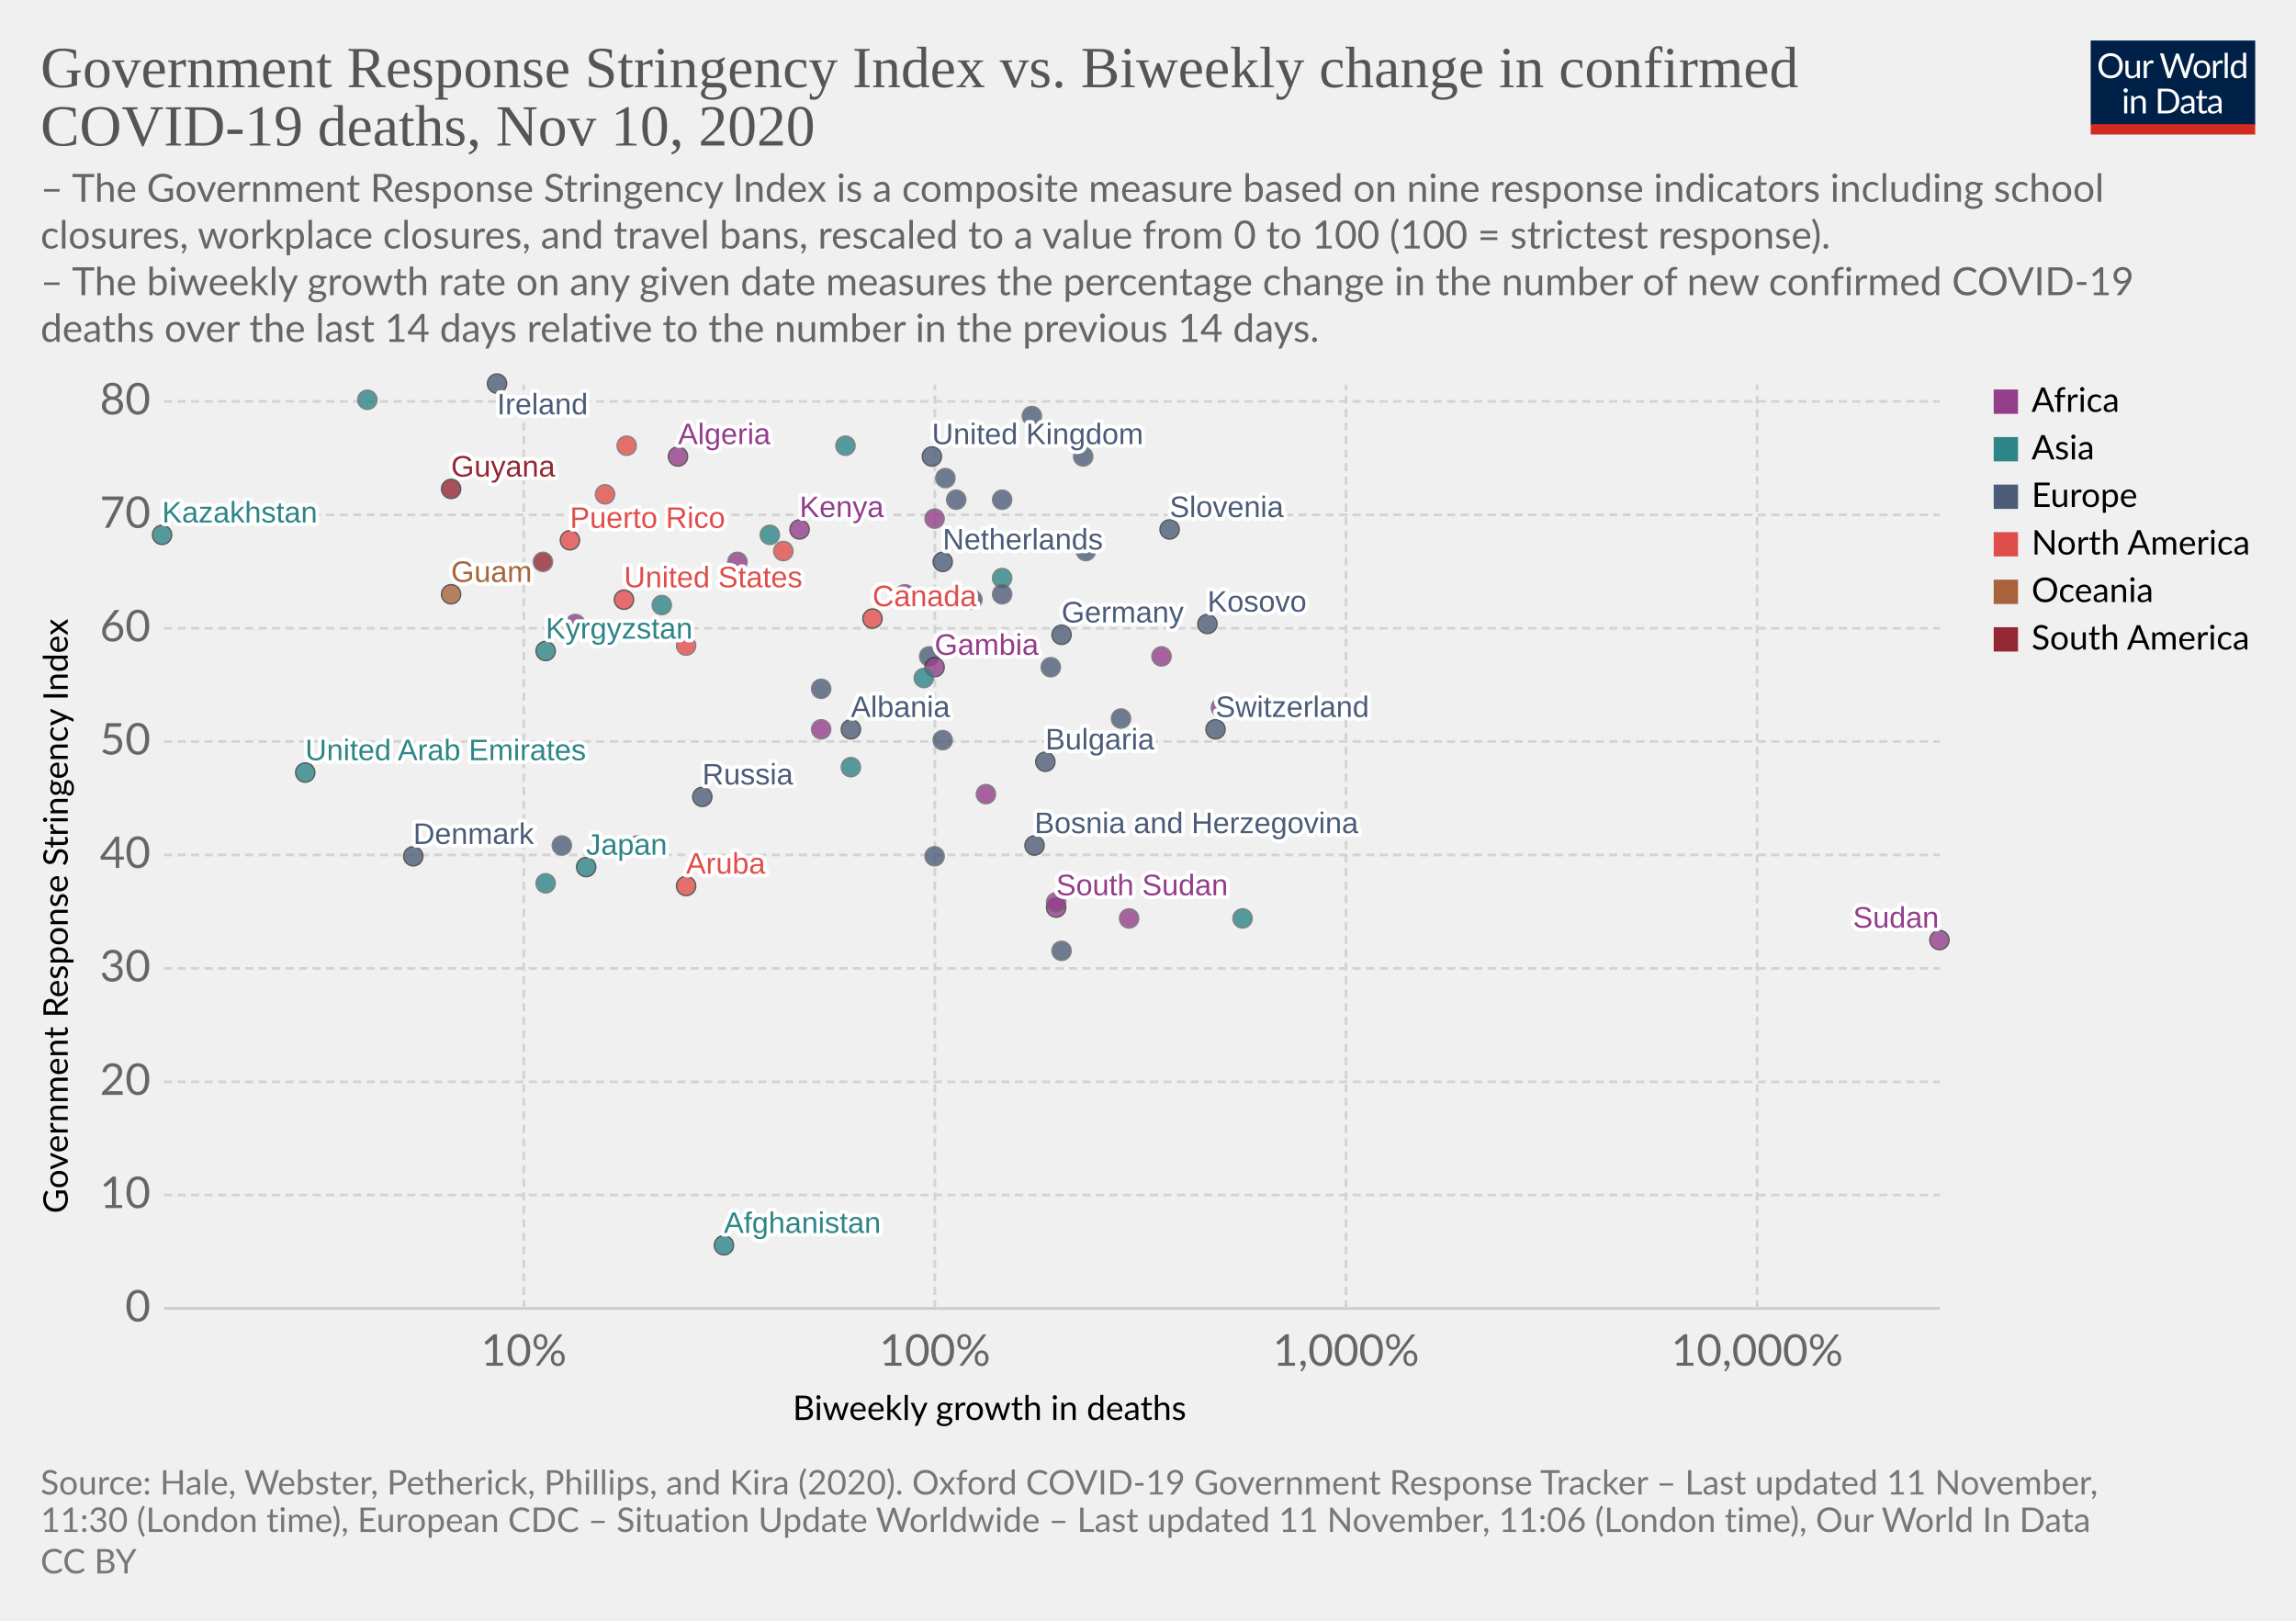
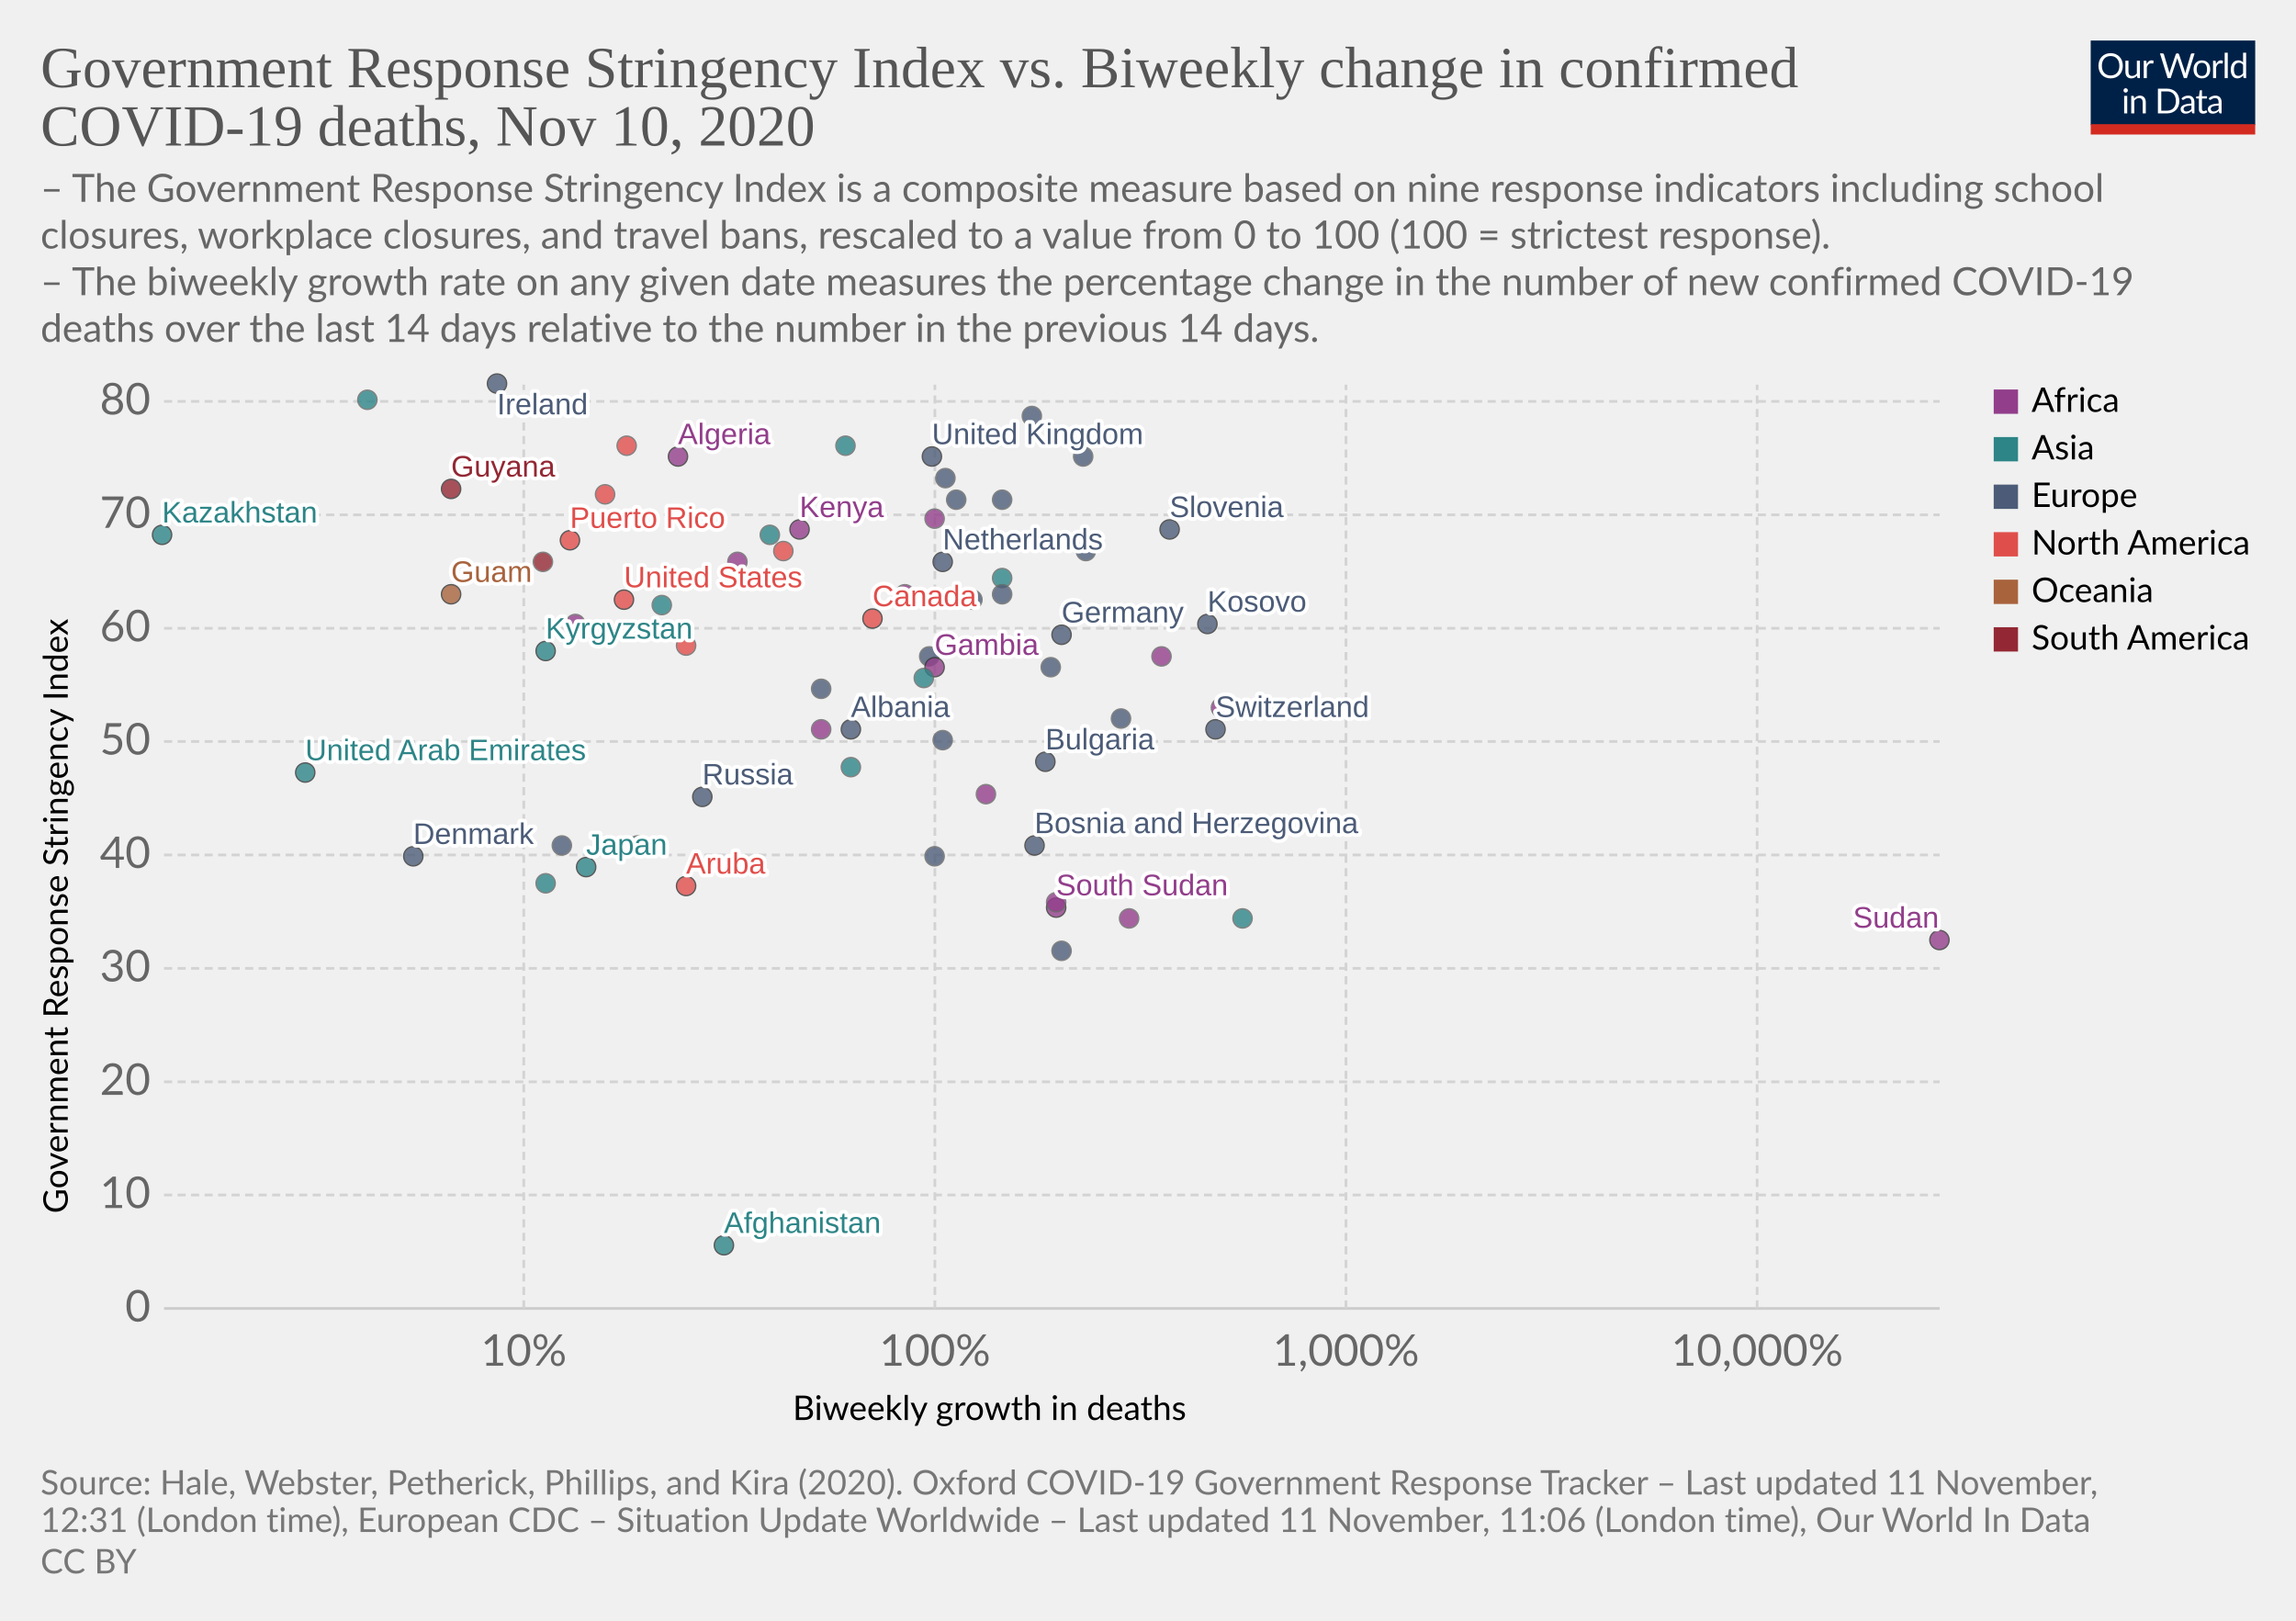
<svg xmlns="http://www.w3.org/2000/svg" version="1.1" style="background-color:#fff;-webkit-font-smoothing:antialiased" width="850" height="600" viewBox="0 0 850 600" font-family="Lato,'Helvetica Neue',Helvetica,Arial,sans-serif" font-size="18" text-rendering="optimizeLegibility">
  <g class="HeaderView">
    <g transform="matrix(.29 0 0 .29 774 15)">
      <svg width="210" height="120" viewBox="0 0 210 120" fill="none">
        <g clip-path="url(#clip0)">
          <path d="M0 0h210v107.89H0V0z" fill="#002147" />
          <path d="M40.98 32.25c0 2.36-.38 4.53-1.12 6.51a14.26 14.26 0 01-8.1 8.4c-1.9.78-4.02 1.17-6.34 1.17a16.6 16.6 0 01-6.33-1.17 14.31 14.31 0 01-8.08-8.4 18.29 18.29 0 01-1.12-6.51c0-2.36.38-4.53 1.12-6.5a14.32 14.32 0 018.07-8.44c1.92-.8 4.03-1.19 6.34-1.19 2.32 0 4.43.4 6.34 1.19 1.92.8 3.56 1.9 4.93 3.34a14.87 14.87 0 013.17 5.1 18.1 18.1 0 011.12 6.5zm-4.38 0c0-1.94-.26-3.68-.8-5.22a10.91 10.91 0 00-2.24-3.89 9.68 9.68 0 00-3.52-2.46 11.95 11.95 0 00-4.62-.86c-1.68 0-3.21.28-4.6.86a9.88 9.88 0 00-3.54 2.46 10.91 10.91 0 00-2.24 3.9c-.53 1.53-.8 3.27-.8 5.2 0 1.94.27 3.68.8 5.22a11.17 11.17 0 002.24 3.9 10.01 10.01 0 003.55 2.44c1.38.56 2.9.83 4.6.83 1.7 0 3.24-.27 4.61-.83a9.8 9.8 0 003.52-2.44 11.17 11.17 0 002.25-3.9c.53-1.54.8-3.28.8-5.21zm26.22-6.54V48H60.5c-.56 0-.9-.27-1.05-.81l-.31-2.4a12.45 12.45 0 01-3.26 2.6c-1.2.64-2.58.96-4.13.96-1.22 0-2.3-.2-3.24-.6a6.52 6.52 0 01-2.33-1.7 7.37 7.37 0 01-1.43-2.67c-.3-1.04-.46-2.2-.46-3.45V25.7h3.91v14.22c0 1.68.38 2.99 1.15 3.91.77.93 1.96 1.39 3.54 1.39 1.16 0 2.24-.27 3.23-.82a10.42 10.42 0 002.8-2.28V25.7h3.91zm8.61 4.47a9.94 9.94 0 012.6-3.56 5.64 5.64 0 013.76-1.3c.47 0 .92.05 1.34.15.44.1.83.27 1.17.49l-.3 2.92c-.09.37-.3.55-.66.55-.2 0-.5-.04-.9-.13a6.21 6.21 0 00-3.24.18c-.54.2-1.03.5-1.47.92-.42.4-.81.9-1.17 1.5-.33.58-.64 1.26-.92 2.02V48H67.7V25.71h2.25c.42 0 .72.08.88.25.16.16.27.44.33.83l.26 3.39zm61.16-13.7L122.75 48h-3.82l-7.99-24.05a21.95 21.95 0 01-.42-1.58 38.36 38.36 0 01-.44 1.58L102.05 48h-3.83L88.4 16.47h3.54c.38 0 .7.1.95.29.26.2.43.43.5.73l6.52 21.9c.1.4.2.83.28 1.28.1.46.2.94.29 1.46l.3-1.46c.12-.47.25-.9.38-1.27l7.41-21.91c.1-.25.26-.48.51-.69.27-.22.58-.33.95-.33h1.23c.38 0 .69.1.92.29.24.2.41.43.53.73l7.4 21.9a28.4 28.4 0 01.68 2.62 29.52 29.52 0 01.52-2.61l6.54-21.91c.07-.27.23-.5.48-.7.27-.21.58-.32.95-.32h3.32zm9.35 8.88c1.63 0 3.1.27 4.4.82a9.43 9.43 0 015.46 5.94c.5 1.4.74 2.98.74 4.73 0 1.76-.25 3.34-.74 4.75a9.43 9.43 0 01-5.46 5.92c-1.3.52-2.77.79-4.4.79-1.64 0-3.12-.27-4.44-.8a9.42 9.42 0 01-3.35-2.3c-.92-1-1.63-2.2-2.13-3.61-.49-1.41-.73-3-.73-4.75s.24-3.33.73-4.73c.5-1.43 1.2-2.64 2.13-3.63a9.4 9.4 0 013.35-2.31c1.32-.55 2.8-.82 4.44-.82zm0 19.89c2.2 0 3.84-.73 4.93-2.2 1.08-1.48 1.63-3.54 1.63-6.18 0-2.66-.55-4.72-1.63-6.2-1.09-1.49-2.73-2.23-4.93-2.23-1.12 0-2.09.2-2.93.57a5.7 5.7 0 00-2.06 1.65 7.5 7.5 0 00-1.24 2.67c-.26 1.04-.4 2.22-.4 3.54 0 2.64.55 4.7 1.64 6.18 1.1 1.47 2.76 2.2 4.99 2.2zm17.97-15.07a9.94 9.94 0 012.6-3.56 5.64 5.64 0 013.76-1.3c.47 0 .91.05 1.34.15.44.1.83.27 1.16.49l-.28 2.92c-.09.37-.31.55-.66.55-.2 0-.5-.04-.9-.13a6.2 6.2 0 00-3.24.18c-.54.2-1.03.5-1.47.92-.43.4-.82.9-1.17 1.5a13.1 13.1 0 00-.92 2.02V48h-3.94V25.71h2.24c.43 0 .72.08.88.25.17.16.28.44.33.83l.27 3.39zm15.04-14.59V48h-3.92V15.6h3.92zm19.55 15.43a6.22 6.22 0 00-2.38-2.05 6.7 6.7 0 00-2.86-.6c-2.07 0-3.66.75-4.77 2.23-1.12 1.48-1.68 3.6-1.68 6.33 0 1.46.13 2.7.38 3.74a7.29 7.29 0 001.1 2.56 4.35 4.35 0 001.78 1.45c.7.3 1.5.46 2.4.46 1.29 0 2.41-.3 3.36-.88a9.6 9.6 0 002.67-2.49V31.02zm3.91-15.43V48h-2.33c-.56 0-.9-.27-1.06-.81l-.35-2.71a12.13 12.13 0 01-3.25 2.77 8.28 8.28 0 01-4.23 1.06 7.31 7.31 0 01-6.14-2.9c-.73-.96-1.3-2.15-1.69-3.57a18.35 18.35 0 01.07-9.48 11.29 11.29 0 011.89-3.7 8.7 8.7 0 017.06-3.34 7.96 7.96 0 016.12 2.62V15.59h3.91zM46.61 70.71V93H42.7V70.71h3.91zm.84-7c0 .39-.08.75-.24 1.09a2.81 2.81 0 01-1.52 1.47 2.67 2.67 0 01-2.16 0 2.9 2.9 0 01-1.45-1.47 2.67 2.67 0 010-2.16c.15-.35.35-.65.6-.9.25-.27.53-.47.85-.62a2.67 2.67 0 012.16 0c.35.15.65.35.9.62.27.25.47.55.62.9.16.34.24.7.24 1.08zm7.97 10.24c.49-.54 1-1.04 1.54-1.48a9.85 9.85 0 013.66-1.84 8.96 8.96 0 015.43.35c.94.4 1.72.97 2.33 1.71a7.36 7.36 0 011.43 2.67c.32 1.04.49 2.19.49 3.45V93h-3.94V78.81c0-1.69-.4-3-1.17-3.92-.76-.93-1.93-1.4-3.5-1.4a6.6 6.6 0 00-3.25.83c-1 .56-1.92 1.31-2.77 2.27V93h-3.94V70.71h2.35c.56 0 .9.28 1.04.82l.3 2.42zm57.7 3.3c0 2.36-.37 4.5-1.11 6.44a14.3 14.3 0 01-3.17 4.98 14.1 14.1 0 01-4.93 3.2c-1.9.76-4.02 1.13-6.33 1.13H85.8V61.47h11.77c2.31 0 4.42.39 6.33 1.15a13.8 13.8 0 018.1 8.18 17.75 17.75 0 011.12 6.45zm-4.37 0c0-1.94-.26-3.67-.8-5.2a10.94 10.94 0 00-2.23-3.87 9.57 9.57 0 00-3.53-2.42 12.23 12.23 0 00-4.61-.83h-7.5v24.62h7.5c1.7 0 3.24-.28 4.61-.84a9.7 9.7 0 003.53-2.4 10.94 10.94 0 002.24-3.87c.53-1.53.8-3.26.8-5.2zm19.8 5.72c-1.8.06-3.34.2-4.62.44-1.26.22-2.3.51-3.1.88-.8.36-1.37.8-1.74 1.3-.35.5-.53 1.05-.53 1.67 0 .58.1 1.1.3 1.52a3 3 0 00.76 1.05c.34.27.73.46 1.17.6.45.11.94.17 1.45.17a7.28 7.28 0 003.5-.81 11.95 11.95 0 002.82-2.2v-4.62zm-12.65-9.11a12.73 12.73 0 013.98-2.66c1.43-.59 3-.88 4.73-.88 1.25 0 2.36.2 3.33.61a6.81 6.81 0 013.94 4.38c.33 1.04.5 2.19.5 3.43V93h-1.74a1.8 1.8 0 01-.88-.18c-.2-.13-.36-.38-.48-.74l-.44-2.12c-.59.55-1.16 1.03-1.72 1.46a9.48 9.48 0 01-3.74 1.7c-.69.15-1.46.23-2.3.23-.87 0-1.69-.12-2.45-.35a5.34 5.34 0 01-3.34-2.93 6.64 6.64 0 01-.49-2.64c0-.88.25-1.72.73-2.53a6.33 6.33 0 012.35-2.17c1.09-.63 2.5-1.15 4.25-1.54 1.75-.41 3.89-.65 6.42-.7v-1.75c0-1.73-.37-3.03-1.12-3.91-.75-.9-1.84-1.34-3.28-1.34-.97 0-1.78.12-2.44.37-.64.23-1.2.5-1.7.81l-1.23.82c-.33.23-.67.35-1 .35-.27 0-.5-.07-.69-.2a2.1 2.1 0 01-.48-.53l-.7-1.25zm27.67 19.5c-1.76 0-3.12-.5-4.07-1.48-.94-.98-1.41-2.4-1.41-4.25V74h-2.68a.9.9 0 01-.6-.2c-.16-.14-.24-.36-.24-.66v-1.56l3.65-.46.9-6.89a.9.9 0 01.29-.52.88.88 0 01.62-.22H142v7.67h6.44V74H142v13.38c0 .94.22 1.63.68 2.09.45.45 1.04.68 1.76.68a3.21 3.21 0 001.85-.53l.55-.35c.16-.12.3-.18.41-.18.2 0 .4.13.55.38l1.15 1.87a7.45 7.45 0 01-2.44 1.5c-.96.35-1.94.52-2.95.52zm19.68-10.4c-1.8.07-3.34.21-4.62.45-1.26.22-2.3.51-3.1.88-.8.36-1.37.8-1.74 1.3-.35.5-.53 1.05-.53 1.67 0 .58.1 1.1.3 1.52.18.42.44.77.76 1.05.34.27.73.46 1.17.6.45.11.94.17 1.45.17a7.3 7.3 0 003.5-.81 12.04 12.04 0 002.82-2.2v-4.62zm-12.65-9.1a12.72 12.72 0 013.99-2.66c1.42-.59 3-.88 4.72-.88 1.25 0 2.36.2 3.33.61a6.81 6.81 0 013.94 4.38c.33 1.04.5 2.19.5 3.43V93h-1.74a1.8 1.8 0 01-.88-.18c-.2-.13-.36-.38-.48-.74l-.44-2.12c-.59.55-1.16 1.03-1.72 1.46a9.48 9.48 0 01-3.74 1.7c-.69.15-1.46.23-2.3.23-.87 0-1.69-.12-2.45-.35a5.33 5.33 0 01-3.34-2.93 6.62 6.62 0 01-.49-2.64c0-.88.25-1.72.73-2.53a6.33 6.33 0 012.35-2.17c1.09-.63 2.5-1.15 4.25-1.54a31.2 31.2 0 016.42-.7v-1.75c0-1.73-.37-3.03-1.12-3.91-.75-.9-1.84-1.34-3.28-1.34-.97 0-1.78.12-2.44.37-.64.23-1.2.5-1.7.81-.46.3-.87.57-1.22.82-.34.23-.68.35-1.02.35-.26 0-.49-.07-.68-.2a1.88 1.88 0 01-.48-.53l-.7-1.25z" fill="#fff" />
          <path fill="#D42B21" d="M0 106.79h210V120H0z" />
        </g>
        <defs>
          <clipPath id="clip0">
            <path fill="#fff" d="M0 0h210v120H0z" />
          </clipPath>
        </defs>
      </svg>
    </g>
    <a href="https://ourworldindata.org/grapher/stringency-index-vs-biweekly-covid-deaths?time=latest" target="_blank" rel="noopener" font-family="&quot;Playfair Display&quot;,Georgia,&quot;Times New Roman&quot;,serif">
      <text font-size="21.6" x="15" y="32.3" fill="#555">
        <tspan x="15" y="32.28">Government Response Stringency Index vs. Biweekly change in confirmed</tspan>
        <tspan x="15" y="53.88">COVID-19 deaths, Nov 10, 2020</tspan>
      </text>
    </a>
    <text font-size="14.4" x="15" y="74.7" fill="#666">
      <tspan x="15" y="74.72">– The Government Response Stringency Index is a composite measure based on nine response indicators including school</tspan>
      <tspan x="15" y="92">closures, workplace closures, and travel bans, rescaled to a value from 0 to 100 (100 = strictest response).</tspan>
      <tspan x="15" y="109.28"> – The biweekly growth rate on any given date measures the percentage change in the number of new confirmed COVID-19</tspan>
      <tspan x="15" y="126.56">deaths over the last 14 days relative to the number in the previous 14 days.</tspan>
    </text>
  </g>
  <g class="ScatterPlot">
    <g class="DualAxisView">
      <g class="HorizontalAxis">
        <text font-size="12.6" x="293.5" y="525.7">
          <tspan x="293.47" y="525.68">Biweekly growth in deaths</tspan>
        </text>
        <text x="193.9" y="505.6" fill="#666" text-anchor="middle" font-size="16.2">10%</text>
        <text x="346.1" y="505.6" fill="#666" text-anchor="middle" font-size="16.2">100%</text>
        <text x="498.3" y="505.6" fill="#666" text-anchor="middle" font-size="16.2">1,000%</text>
        <text x="650.5" y="505.6" fill="#666" text-anchor="middle" font-size="16.2">10,000%</text>
      </g>
      <g class="VerticalAxis">
        <text font-size="12.6" x="-449.2" y="25.1" transform="rotate(-90)">
          <tspan x="-449.2" y="25.08">Government Response Stringency Index</tspan>
        </text>
        <text x="55.74" y="484.4" fill="#666" dominant-baseline="middle" text-anchor="end" font-size="16.2">0</text>
        <text x="55.74" y="442.4" fill="#666" dominant-baseline="middle" text-anchor="end" font-size="16.2">10</text>
        <text x="55.74" y="400.5" fill="#666" dominant-baseline="middle" text-anchor="end" font-size="16.2">20</text>
        <text x="55.74" y="358.5" fill="#666" dominant-baseline="middle" text-anchor="end" font-size="16.2">30</text>
        <text x="55.74" y="316.5" fill="#666" dominant-baseline="middle" text-anchor="end" font-size="16.2">40</text>
        <text x="55.74" y="274.5" fill="#666" dominant-baseline="middle" text-anchor="end" font-size="16.2">50</text>
        <text x="55.74" y="232.6" fill="#666" dominant-baseline="middle" text-anchor="end" font-size="16.2">60</text>
        <text x="55.74" y="190.6" fill="#666" dominant-baseline="middle" text-anchor="end" font-size="16.2">70</text>
        <text x="55.74" y="148.6" fill="#666" dominant-baseline="middle" text-anchor="end" font-size="16.2">80</text>
      </g>
      <g class="AxisGridLines horizontalLines">
        <path stroke="#ccc" d="M60.74 484.4h657.35" />
        <path stroke="#d3d3d3" stroke-dasharray="3,2" d="M60.74 442.4h657.35M60.74 400.5h657.35M60.74 358.5h657.35M60.74 316.5h657.35M60.74 274.5h657.35M60.74 232.6h657.35M60.74 190.6h657.35M60.74 148.6h657.35" />
      </g>
      <g class="AxisGridLines verticalLines" stroke="#d3d3d3" stroke-dasharray="3,2">
        <path d="M193.9 484.4v-342M346.1 484.4v-342M498.3 484.4v-342M650.5 484.4v-342" />
      </g>
    </g>
    <g class="PointsWithLabels clickable" clip-path="url(#a)" font-family="Arial, sans-serif">
      <path fill="rgba(255,255,255,0)" d="M60.74 142.4h657.35v342H60.74z" />
      <defs>
        <clipPath id="a">
          <path d="M50.74 132.4h677.35v362H50.74z" />
        </clipPath>
      </defs>
      <g class="key-United-Kingdom_0">
        <circle cx="345" cy="169" r="3.57" fill="#4C5C78" opacity=".8" stroke="#333" stroke-width=".5" />
      </g>
      <g class="key-Ireland_0">
        <circle cx="184" cy="142" r="3.57" fill="#4C5C78" opacity=".8" stroke="#333" stroke-width=".5" />
      </g>
      <g class="key-France_0">
        <circle cx="382" cy="154" r="3.57" fill="#4C5C78" opacity=".8" stroke="#666" stroke-width=".5" />
      </g>
      <g class="key-Netherlands_0">
        <circle cx="349" cy="208" r="3.57" fill="#4C5C78" opacity=".8" stroke="#333" stroke-width=".5" />
      </g>
      <g class="key-Germany_0">
        <circle cx="393" cy="235" r="3.57" fill="#4C5C78" opacity=".8" stroke="#333" stroke-width=".5" />
      </g>
      <g class="key-Switzerland_0">
        <circle cx="450" cy="270" r="3.57" fill="#4C5C78" opacity=".8" stroke="#333" stroke-width=".5" />
      </g>
      <g class="key-Italy_0">
        <circle cx="402" cy="204" r="3.57" fill="#4C5C78" opacity=".8" stroke="#666" stroke-width=".5" />
      </g>
      <g class="key-Spain_0">
        <circle cx="354" cy="185" r="3.57" fill="#4C5C78" opacity=".8" stroke="#666" stroke-width=".5" />
      </g>
      <g class="key-Poland_0">
        <circle cx="371" cy="185" r="3.57" fill="#4C5C78" opacity=".8" stroke="#666" stroke-width=".5" />
      </g>
      <g class="key-Russia_0">
        <circle cx="260" cy="295" r="3.57" fill="#4C5C78" opacity=".8" stroke="#333" stroke-width=".5" />
      </g>
      <g class="key-United-States_0">
        <circle cx="231" cy="222" r="3.57" fill="#E04E4B" opacity=".8" stroke="#333" stroke-width=".5" />
      </g>
      <g class="key-Japan_0">
        <circle cx="217" cy="321" r="3.57" fill="#2D8587" opacity=".8" stroke="#333" stroke-width=".5" />
      </g>
      <g class="key-Afghanistan_0">
        <circle cx="268" cy="461" r="3.57" fill="#2D8587" opacity=".8" stroke="#333" stroke-width=".5" />
      </g>
      <g class="key-Albania_0">
        <circle cx="315" cy="270" r="3.57" fill="#4C5C78" opacity=".8" stroke="#333" stroke-width=".5" />
      </g>
      <g class="key-Algeria_0">
        <circle cx="251" cy="169" r="3.57" fill="#923E8B" opacity=".8" stroke="#333" stroke-width=".5" />
      </g>
      <g class="key-Austria_0">
        <circle cx="401" cy="169" r="3.57" fill="#4C5C78" opacity=".8" stroke="#666" stroke-width=".5" />
      </g>
      <g class="key-Azerbaijan_0">
        <circle cx="371" cy="214" r="3.57" fill="#2D8587" opacity=".8" stroke="#666" stroke-width=".5" />
      </g>
      <g class="key-Luxembourg_0">
        <circle cx="389" cy="247" r="3.57" fill="#4C5C78" opacity=".8" stroke="#666" stroke-width=".5" />
      </g>
      <g class="key-Aruba_0">
        <circle cx="254" cy="328" r="3.57" fill="#E04E4B" opacity=".8" stroke="#333" stroke-width=".5" />
      </g>
      <g class="key-Guam_0">
        <circle cx="167" cy="220" r="3.57" fill="#A8633C" opacity=".8" stroke="#333" stroke-width=".5" />
      </g>
      <g class="key-South-Sudan_0">
        <circle cx="391" cy="336" r="3.57" fill="#923E8B" opacity=".8" stroke="#333" stroke-width=".5" />
      </g>
      <g class="key-Kosovo_0">
        <circle cx="447" cy="231" r="3.57" fill="#4C5C78" opacity=".8" stroke="#333" stroke-width=".5" />
      </g>
      <g class="key-Mexico_0">
        <circle cx="224" cy="183" r="3.57" fill="#E04E4B" opacity=".8" stroke="#666" stroke-width=".5" />
      </g>
      <g class="key-Mali_0">
        <circle cx="418" cy="340" r="3.57" fill="#923E8B" opacity=".8" stroke="#666" stroke-width=".5" />
      </g>
      <g class="key-Lithuania_0">
        <circle cx="360" cy="222" r="3.57" fill="#4C5C78" opacity=".8" stroke="#666" stroke-width=".5" />
      </g>
      <g class="key-Latvia_0">
        <circle cx="349" cy="274" r="3.57" fill="#4C5C78" opacity=".8" stroke="#666" stroke-width=".5" />
      </g>
      <g class="key-Kyrgyzstan_0">
        <circle cx="202" cy="241" r="3.57" fill="#2D8587" opacity=".8" stroke="#333" stroke-width=".5" />
      </g>
      <g class="key-Kenya_0">
        <circle cx="296" cy="196" r="3.57" fill="#923E8B" opacity=".8" stroke="#333" stroke-width=".5" />
      </g>
      <g class="key-Jordan_0">
        <circle cx="313" cy="165" r="3.57" fill="#2D8587" opacity=".8" stroke="#666" stroke-width=".5" />
      </g>
      <g class="key-Kazakhstan_0">
        <circle cx="60" cy="198" r="3.57" fill="#2D8587" opacity=".8" stroke="#333" stroke-width=".5" />
      </g>
      <g class="key-Iran_0">
        <circle cx="285" cy="198" r="3.57" fill="#2D8587" opacity=".8" stroke="#666" stroke-width=".5" />
      </g>
      <g class="key-Bangladesh_0">
        <circle cx="136" cy="148" r="3.57" fill="#2D8587" opacity=".8" stroke="#666" stroke-width=".5" />
      </g>
      <g class="key-Belize_0">
        <circle cx="290" cy="204" r="3.57" fill="#E04E4B" opacity=".8" stroke="#666" stroke-width=".5" />
      </g>
      <g class="key-Bosnia-and-Herzegovina_0">
        <circle cx="383" cy="313" r="3.57" fill="#4C5C78" opacity=".8" stroke="#333" stroke-width=".5" />
      </g>
      <g class="key-Botswana_0">
        <circle cx="452" cy="262" r="3.57" fill="#923E8B" opacity=".8" stroke="#666" stroke-width=".5" />
      </g>
      <g class="key-Bulgaria_0">
        <circle cx="387" cy="282" r="3.57" fill="#4C5C78" opacity=".8" stroke="#333" stroke-width=".5" />
      </g>
      <g class="key-Cameroon_0">
        <circle cx="365" cy="294" r="3.57" fill="#923E8B" opacity=".8" stroke="#666" stroke-width=".5" />
      </g>
      <g class="key-Canada_0">
        <circle cx="323" cy="229" r="3.57" fill="#E04E4B" opacity=".8" stroke="#333" stroke-width=".5" />
      </g>
      <g class="key-Serbia_0">
        <circle cx="415" cy="266" r="3.57" fill="#4C5C78" opacity=".8" stroke="#666" stroke-width=".5" />
      </g>
      <g class="key-Rwanda_0">
        <circle cx="346" cy="192" r="3.57" fill="#923E8B" opacity=".8" stroke="#666" stroke-width=".5" />
      </g>
      <g class="key-Romania_0">
        <circle cx="304" cy="255" r="3.57" fill="#4C5C78" opacity=".8" stroke="#666" stroke-width=".5" />
      </g>
      <g class="key-Puerto-Rico_0">
        <circle cx="211" cy="200" r="3.57" fill="#E04E4B" opacity=".8" stroke="#333" stroke-width=".5" />
      </g>
      <g class="key-Portugal_0">
        <circle cx="371" cy="220" r="3.57" fill="#4C5C78" opacity=".8" stroke="#666" stroke-width=".5" />
      </g>
      <g class="key-Panama_0">
        <circle cx="254" cy="239" r="3.57" fill="#E04E4B" opacity=".8" stroke="#666" stroke-width=".5" />
      </g>
      <g class="key-Pakistan_0">
        <circle cx="315" cy="284" r="3.57" fill="#2D8587" opacity=".8" stroke="#666" stroke-width=".5" />
      </g>
      <g class="key-Norway_0">
        <circle cx="346" cy="317" r="3.57" fill="#4C5C78" opacity=".8" stroke="#666" stroke-width=".5" />
      </g>
      <g class="key-Nigeria_0">
        <circle cx="304" cy="270" r="3.57" fill="#923E8B" opacity=".8" stroke="#666" stroke-width=".5" />
      </g>
      <g class="key-Nepal_0">
        <circle cx="245" cy="224" r="3.57" fill="#2D8587" opacity=".8" stroke="#666" stroke-width=".5" />
      </g>
      <g class="key-Morocco_0">
        <circle cx="273" cy="208" r="3.57" fill="#923E8B" opacity=".8" stroke="#666" stroke-width=".5" />
      </g>
      <g class="key-Denmark_0">
        <circle cx="153" cy="317" r="3.57" fill="#4C5C78" opacity=".8" stroke="#333" stroke-width=".5" />
      </g>
      <g class="key-Czech-Republic_0">
        <circle cx="350" cy="177" r="3.57" fill="#4C5C78" opacity=".8" stroke="#666" stroke-width=".5" />
      </g>
      <g class="key-Croatia_0">
        <circle cx="393" cy="352" r="3.57" fill="#4C5C78" opacity=".8" stroke="#666" stroke-width=".5" />
      </g>
      <g class="key-Colombia_0">
        <circle cx="201" cy="208" r="3.57" fill="#932834" opacity=".8" stroke="#666" stroke-width=".5" />
      </g>
      <g class="key-Egypt_0">
        <circle cx="213" cy="231" r="3.57" fill="#923E8B" opacity=".8" stroke="#666" stroke-width=".5" />
      </g>
      <g class="key-Uganda_0">
        <circle cx="430" cy="243" r="3.57" fill="#923E8B" opacity=".8" stroke="#666" stroke-width=".5" />
      </g>
      <g class="key-Tunisia_0">
        <circle cx="335" cy="220" r="3.57" fill="#923E8B" opacity=".8" stroke="#666" stroke-width=".5" />
      </g>
      <g class="key-United-Arab-Emirates_0">
        <circle cx="113" cy="286" r="3.57" fill="#2D8587" opacity=".8" stroke="#333" stroke-width=".5" />
      </g>
      <g class="key-Syria_0">
        <circle cx="202" cy="327" r="3.57" fill="#2D8587" opacity=".8" stroke="#666" stroke-width=".5" />
      </g>
      <g class="key-Sudan_0">
        <circle cx="718" cy="348" r="3.57" fill="#923E8B" opacity=".8" stroke="#333" stroke-width=".5" />
      </g>
      <g class="key-Slovenia_0">
        <circle cx="433" cy="196" r="3.57" fill="#4C5C78" opacity=".8" stroke="#333" stroke-width=".5" />
      </g>
      <g class="key-Hungary_0">
        <circle cx="344" cy="243" r="3.57" fill="#4C5C78" opacity=".8" stroke="#666" stroke-width=".5" />
      </g>
      <g class="key-Honduras_0">
        <circle cx="232" cy="165" r="3.57" fill="#E04E4B" opacity=".8" stroke="#666" stroke-width=".5" />
      </g>
      <g class="key-Palestine_0">
        <circle cx="236" cy="313" r="3.57" fill="#2D8587" opacity=".8" stroke="#666" stroke-width=".5" />
      </g>
      <g class="key-Sri-Lanka_0">
        <circle cx="460" cy="340" r="3.57" fill="#2D8587" opacity=".8" stroke="#666" stroke-width=".5" />
      </g>
      <g class="key-Guyana_0">
        <circle cx="167" cy="181" r="3.57" fill="#932834" opacity=".8" stroke="#333" stroke-width=".5" />
      </g>
      <g class="key-Guinea_0">
        <circle cx="391" cy="334" r="3.57" fill="#923E8B" opacity=".8" stroke="#666" stroke-width=".5" />
      </g>
      <g class="key-Gambia_0">
        <circle cx="346" cy="247" r="3.57" fill="#923E8B" opacity=".8" stroke="#333" stroke-width=".5" />
      </g>
      <g class="key-Georgia_0">
        <circle cx="342" cy="251" r="3.57" fill="#2D8587" opacity=".8" stroke="#666" stroke-width=".5" />
      </g>
      <g class="key-Finland_0">
        <circle cx="208" cy="313" r="3.57" fill="#4C5C78" opacity=".8" stroke="#666" stroke-width=".5" />
      </g>
      <g class="backgroundLabels" fill="#333" font-size="11" font-weight="400">
        <text x="345" y="164.43" fill="#fff" stroke="#fff" stroke-linecap="round" stroke-linejoin="round" stroke-width=".25em">United Kingdom</text>
        <text x="345" y="164.43" fill="#4C5C78">United Kingdom</text>
        <text x="184" y="153.4" fill="#fff" stroke="#fff" stroke-linecap="round" stroke-linejoin="round" stroke-width=".25em">Ireland</text>
        <text x="184" y="153.4" fill="#4C5C78">Ireland</text>
        <text x="349" y="203.43" fill="#fff" stroke="#fff" stroke-linecap="round" stroke-linejoin="round" stroke-width=".25em">Netherlands</text>
        <text x="349" y="203.43" fill="#4C5C78">Netherlands</text>
        <text x="393" y="230.43" fill="#fff" stroke="#fff" stroke-linecap="round" stroke-linejoin="round" stroke-width=".25em">Germany</text>
        <text x="393" y="230.43" fill="#4C5C78">Germany</text>
        <text x="450" y="265.43" fill="#fff" stroke="#fff" stroke-linecap="round" stroke-linejoin="round" stroke-width=".25em">Switzerland</text>
        <text x="450" y="265.43" fill="#4C5C78">Switzerland</text>
        <text x="260" y="290.43" fill="#fff" stroke="#fff" stroke-linecap="round" stroke-linejoin="round" stroke-width=".25em">Russia</text>
        <text x="260" y="290.43" fill="#4C5C78">Russia</text>
        <text x="231" y="217.43" fill="#fff" stroke="#fff" stroke-linecap="round" stroke-linejoin="round" stroke-width=".25em">United States</text>
        <text x="231" y="217.43" fill="#E04E4B">United States</text>
        <text x="217" y="316.43" fill="#fff" stroke="#fff" stroke-linecap="round" stroke-linejoin="round" stroke-width=".25em">Japan</text>
        <text x="217" y="316.43" fill="#2D8587">Japan</text>
        <text x="268" y="456.43" fill="#fff" stroke="#fff" stroke-linecap="round" stroke-linejoin="round" stroke-width=".25em">Afghanistan</text>
        <text x="268" y="456.43" fill="#2D8587">Afghanistan</text>
        <text x="315" y="265.43" fill="#fff" stroke="#fff" stroke-linecap="round" stroke-linejoin="round" stroke-width=".25em">Albania</text>
        <text x="315" y="265.43" fill="#4C5C78">Albania</text>
        <text x="251" y="164.43" fill="#fff" stroke="#fff" stroke-linecap="round" stroke-linejoin="round" stroke-width=".25em">Algeria</text>
        <text x="251" y="164.43" fill="#923E8B">Algeria</text>
        <text x="254" y="323.43" fill="#fff" stroke="#fff" stroke-linecap="round" stroke-linejoin="round" stroke-width=".25em">Aruba</text>
        <text x="254" y="323.43" fill="#E04E4B">Aruba</text>
        <text x="167" y="215.43" fill="#fff" stroke="#fff" stroke-linecap="round" stroke-linejoin="round" stroke-width=".25em">Guam</text>
        <text x="167" y="215.43" fill="#A8633C">Guam</text>
        <text x="391" y="331.43" fill="#fff" stroke="#fff" stroke-linecap="round" stroke-linejoin="round" stroke-width=".25em">South Sudan</text>
        <text x="391" y="331.43" fill="#923E8B">South Sudan</text>
        <text x="447" y="226.43" fill="#fff" stroke="#fff" stroke-linecap="round" stroke-linejoin="round" stroke-width=".25em">Kosovo</text>
        <text x="447" y="226.43" fill="#4C5C78">Kosovo</text>
        <text x="202" y="236.43" fill="#fff" stroke="#fff" stroke-linecap="round" stroke-linejoin="round" stroke-width=".25em">Kyrgyzstan</text>
        <text x="202" y="236.43" fill="#2D8587">Kyrgyzstan</text>
        <text x="296" y="191.43" fill="#fff" stroke="#fff" stroke-linecap="round" stroke-linejoin="round" stroke-width=".25em">Kenya</text>
        <text x="296" y="191.43" fill="#923E8B">Kenya</text>
        <text x="60" y="193.43" fill="#fff" stroke="#fff" stroke-linecap="round" stroke-linejoin="round" stroke-width=".25em">Kazakhstan</text>
        <text x="60" y="193.43" fill="#2D8587">Kazakhstan</text>
        <text x="383" y="308.43" fill="#fff" stroke="#fff" stroke-linecap="round" stroke-linejoin="round" stroke-width=".25em">Bosnia and Herzegovina</text>
        <text x="383" y="308.43" fill="#4C5C78">Bosnia and Herzegovina</text>
        <text x="387" y="277.43" fill="#fff" stroke="#fff" stroke-linecap="round" stroke-linejoin="round" stroke-width=".25em">Bulgaria</text>
        <text x="387" y="277.43" fill="#4C5C78">Bulgaria</text>
        <text x="323" y="224.43" fill="#fff" stroke="#fff" stroke-linecap="round" stroke-linejoin="round" stroke-width=".25em">Canada</text>
        <text x="323" y="224.43" fill="#E04E4B">Canada</text>
        <text x="211" y="195.43" fill="#fff" stroke="#fff" stroke-linecap="round" stroke-linejoin="round" stroke-width=".25em">Puerto Rico</text>
        <text x="211" y="195.43" fill="#E04E4B">Puerto Rico</text>
        <text x="153" y="312.43" fill="#fff" stroke="#fff" stroke-linecap="round" stroke-linejoin="round" stroke-width=".25em">Denmark</text>
        <text x="153" y="312.43" fill="#4C5C78">Denmark</text>
        <text x="113" y="281.43" fill="#fff" stroke="#fff" stroke-linecap="round" stroke-linejoin="round" stroke-width=".25em">United Arab Emirates</text>
        <text x="113" y="281.43" fill="#2D8587">United Arab Emirates</text>
        <text x="685.99" y="343.43" fill="#fff" stroke="#fff" stroke-linecap="round" stroke-linejoin="round" stroke-width=".25em">Sudan</text>
        <text x="685.99" y="343.43" fill="#923E8B">Sudan</text>
        <text x="433" y="191.43" fill="#fff" stroke="#fff" stroke-linecap="round" stroke-linejoin="round" stroke-width=".25em">Slovenia</text>
        <text x="433" y="191.43" fill="#4C5C78">Slovenia</text>
        <text x="167" y="176.43" fill="#fff" stroke="#fff" stroke-linecap="round" stroke-linejoin="round" stroke-width=".25em">Guyana</text>
        <text x="167" y="176.43" fill="#932834">Guyana</text>
        <text x="346" y="242.43" fill="#fff" stroke="#fff" stroke-linecap="round" stroke-linejoin="round" stroke-width=".25em">Gambia</text>
        <text x="346" y="242.43" fill="#923E8B">Gambia</text>
      </g>
    </g>
    <g class="ScatterColorLegend clickable" cursor="pointer">
      <g class="legendMark">
        <path fill="#923E8B" d="M738.09 144.2h9v9h-9z" />
        <text font-size="12.6" x="752.1" y="152.5">
          <tspan x="752.09" y="152.48">Africa</tspan>
        </text>
      </g>
      <g class="legendMark">
        <path fill="#2D8587" d="M738.09 161.8h9v9h-9z" />
        <text font-size="12.6" x="752.1" y="170.1">
          <tspan x="752.09" y="170.08">Asia</tspan>
        </text>
      </g>
      <g class="legendMark">
        <path fill="#4C5C78" d="M738.09 179.4h9v9h-9z" />
        <text font-size="12.6" x="752.1" y="187.7">
          <tspan x="752.09" y="187.68">Europe</tspan>
        </text>
      </g>
      <g class="legendMark">
        <path fill="#E04E4B" d="M738.09 197h9v9h-9z" />
        <text font-size="12.6" x="752.1" y="205.3">
          <tspan x="752.09" y="205.28">North America</tspan>
        </text>
      </g>
      <g class="legendMark">
        <path fill="#A8633C" d="M738.09 214.6h9v9h-9z" />
        <text font-size="12.6" x="752.1" y="222.9">
          <tspan x="752.09" y="222.88">Oceania</tspan>
        </text>
      </g>
      <g class="legendMark">
        <path fill="#932834" d="M738.09 232.2h9v9h-9z" />
        <text font-size="12.6" x="752.1" y="240.5">
          <tspan x="752.09" y="240.48">South America</tspan>
        </text>
      </g>
    </g>
  </g>
  <g class="SourcesFooter" fill="#777">
    <g class="clickable" fill="#777">
      <text font-size="12.6" x="15" y="553.3">
        <tspan x="15" y="553.28">Source: Hale, Webster, Petherick, Phillips, and Kira (2020). Oxford COVID-19 Government Response Tracker – Last updated 11 November,</tspan>
-         <tspan x="15" y="567.14">11:30 (London time), European CDC – Situation Update Worldwide – Last updated 11 November, 11:06 (London time), Our World In Data</tspan>
+         <tspan x="15" y="567.14">12:31 (London time), European CDC – Situation Update Worldwide – Last updated 11 November, 11:06 (London time), Our World In Data</tspan>
      </text>
    </g>
    <text font-size="12.6" x="15" y="582.5">
      <tspan x="15" y="582.48">
        <a class="cclogo" href="http://creativecommons.org/licenses/by/4.0/deed.en_US" target="_blank" fill="#777">CC BY</a>
      </tspan>
    </text>
  </g>
</svg>
